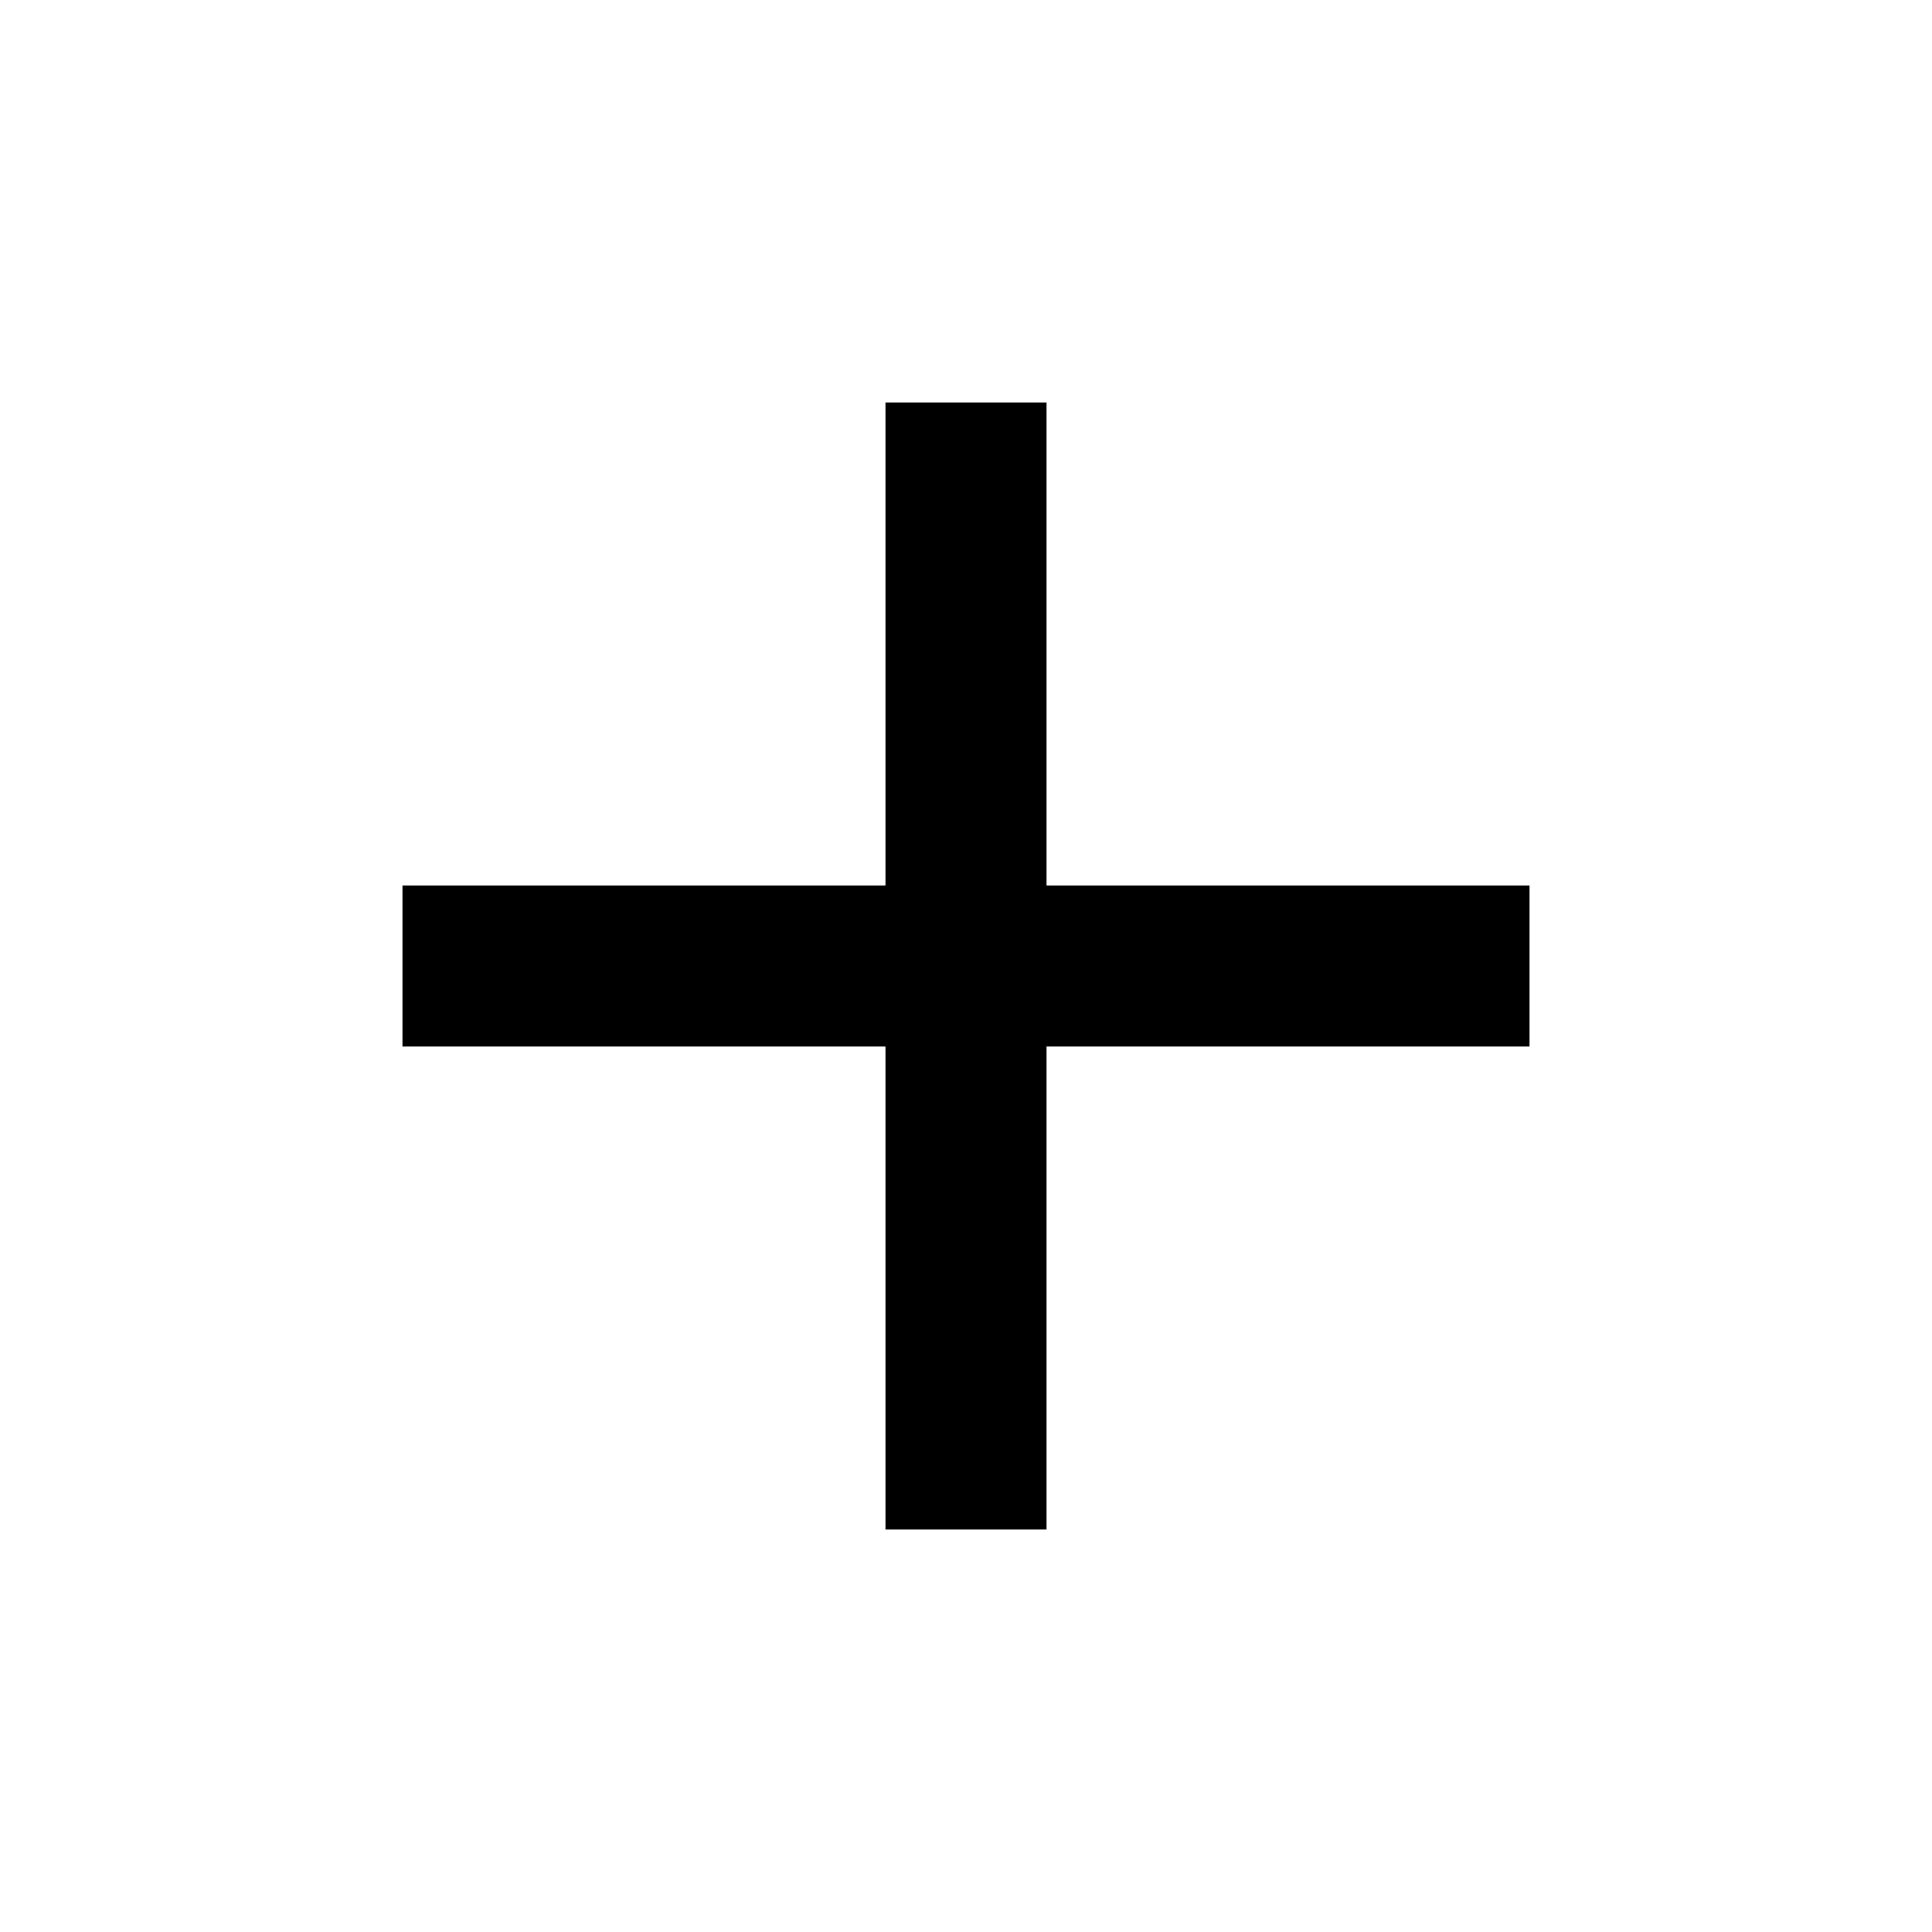
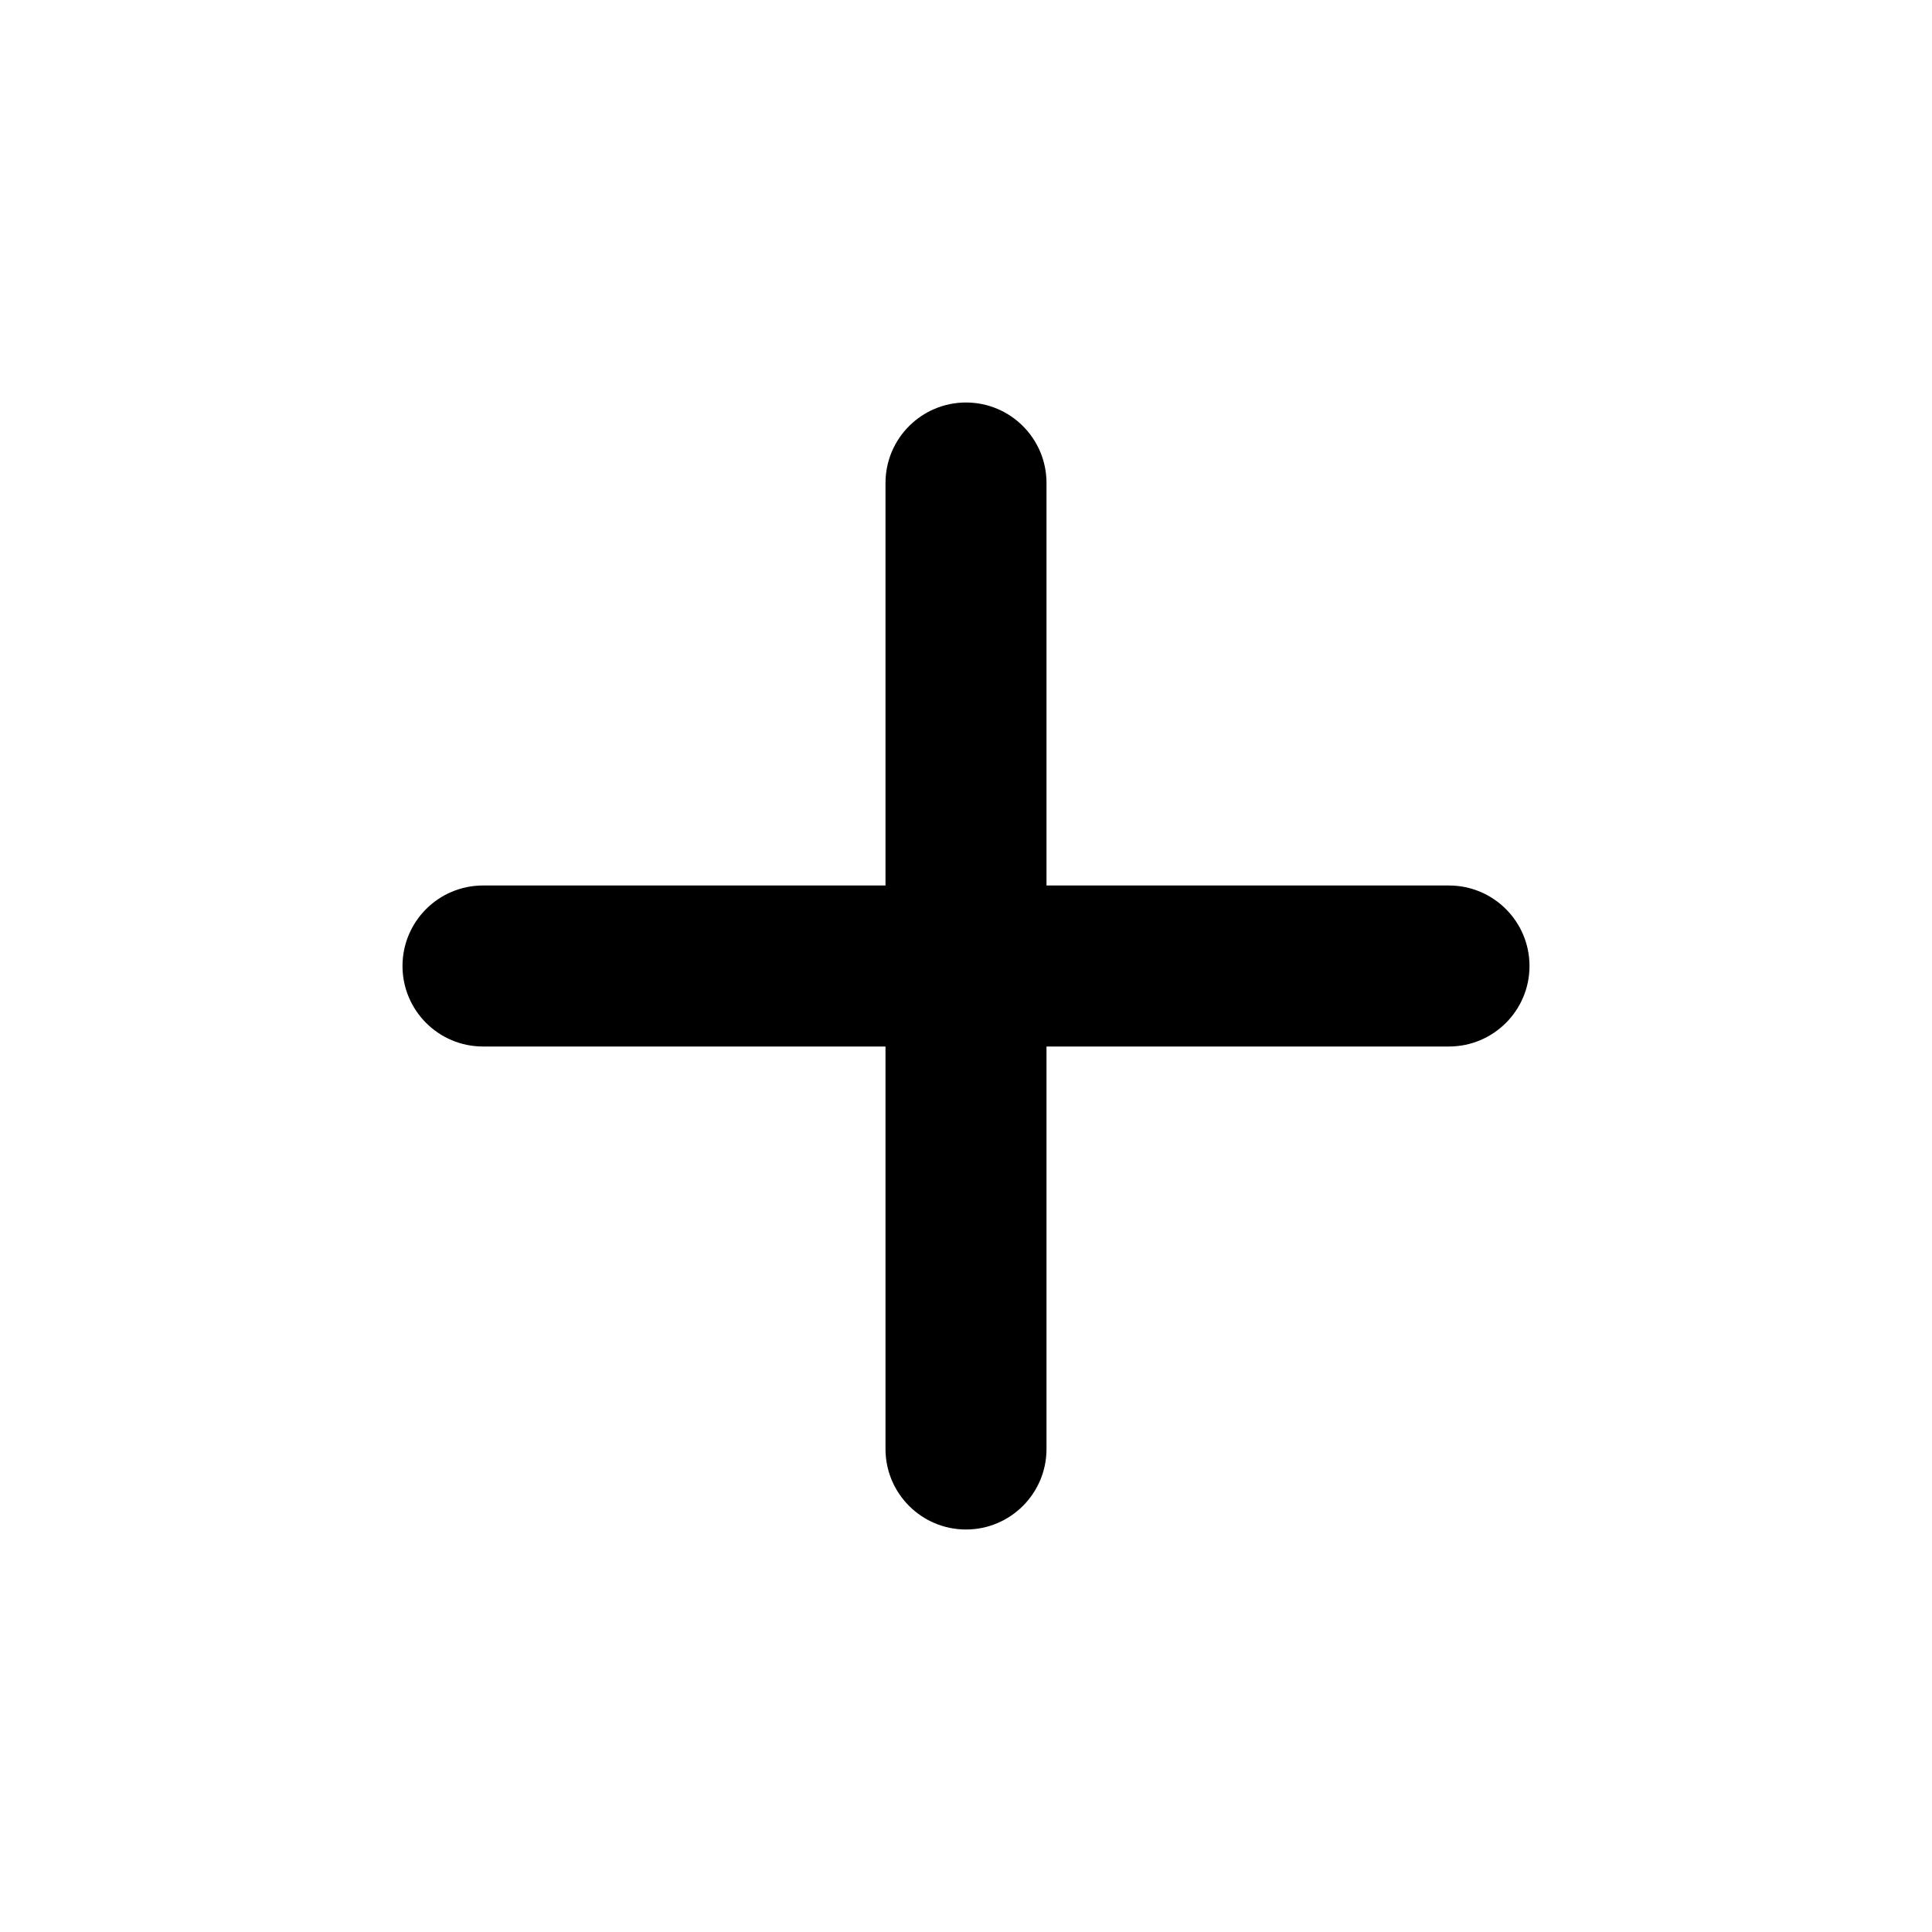
<svg xmlns="http://www.w3.org/2000/svg" width="24" height="24" viewBox="0 0 24 24">
-   <path d="M13 13H19V11H13V5H11V11H5V13H11V19H13V13Z" />
+   <path d="M18 13C18.552 13 19 12.552 19 12C19 11.448 18.552 11 18 11H13V6C13 5.448 12.552 5 12 5C11.448 5 11 5.448 11 6V11H6C5.448 11 5 11.448 5 12C5 12.552 5.448 13 6 13H11V18C11 18.552 11.448 19 12 19C12.552 19 13 18.552 13 18V13H18Z" />
</svg>
